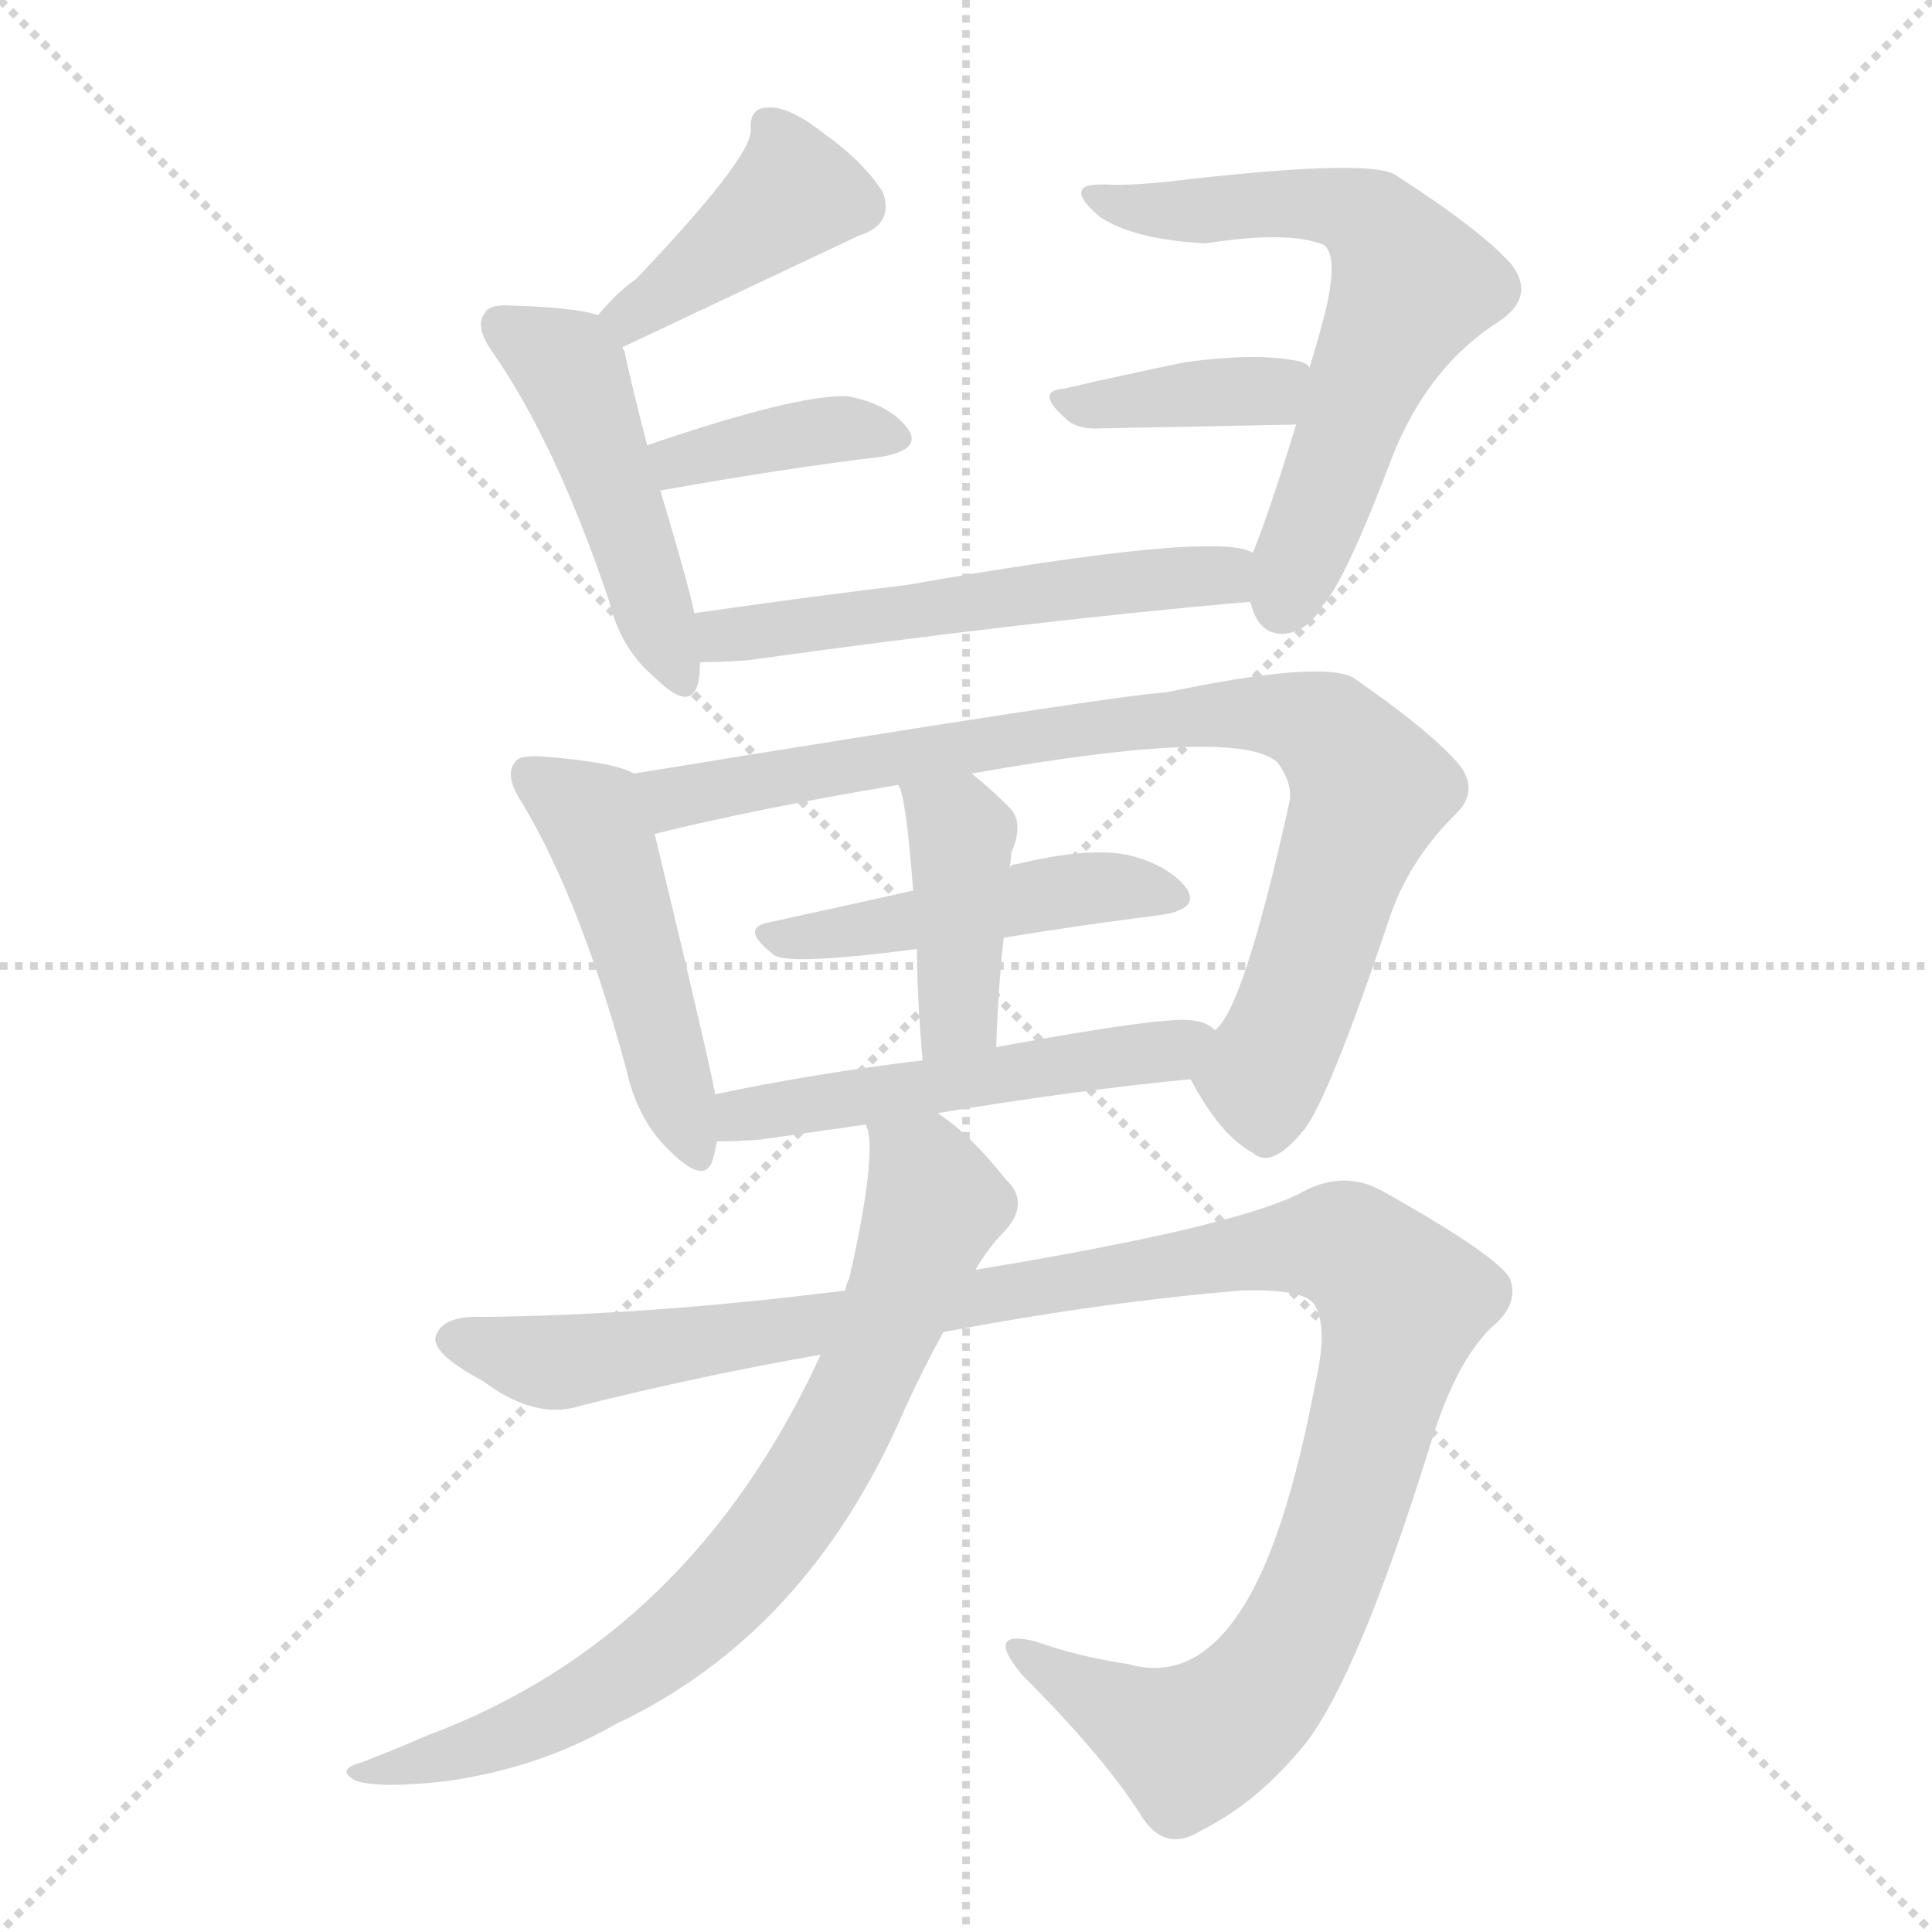
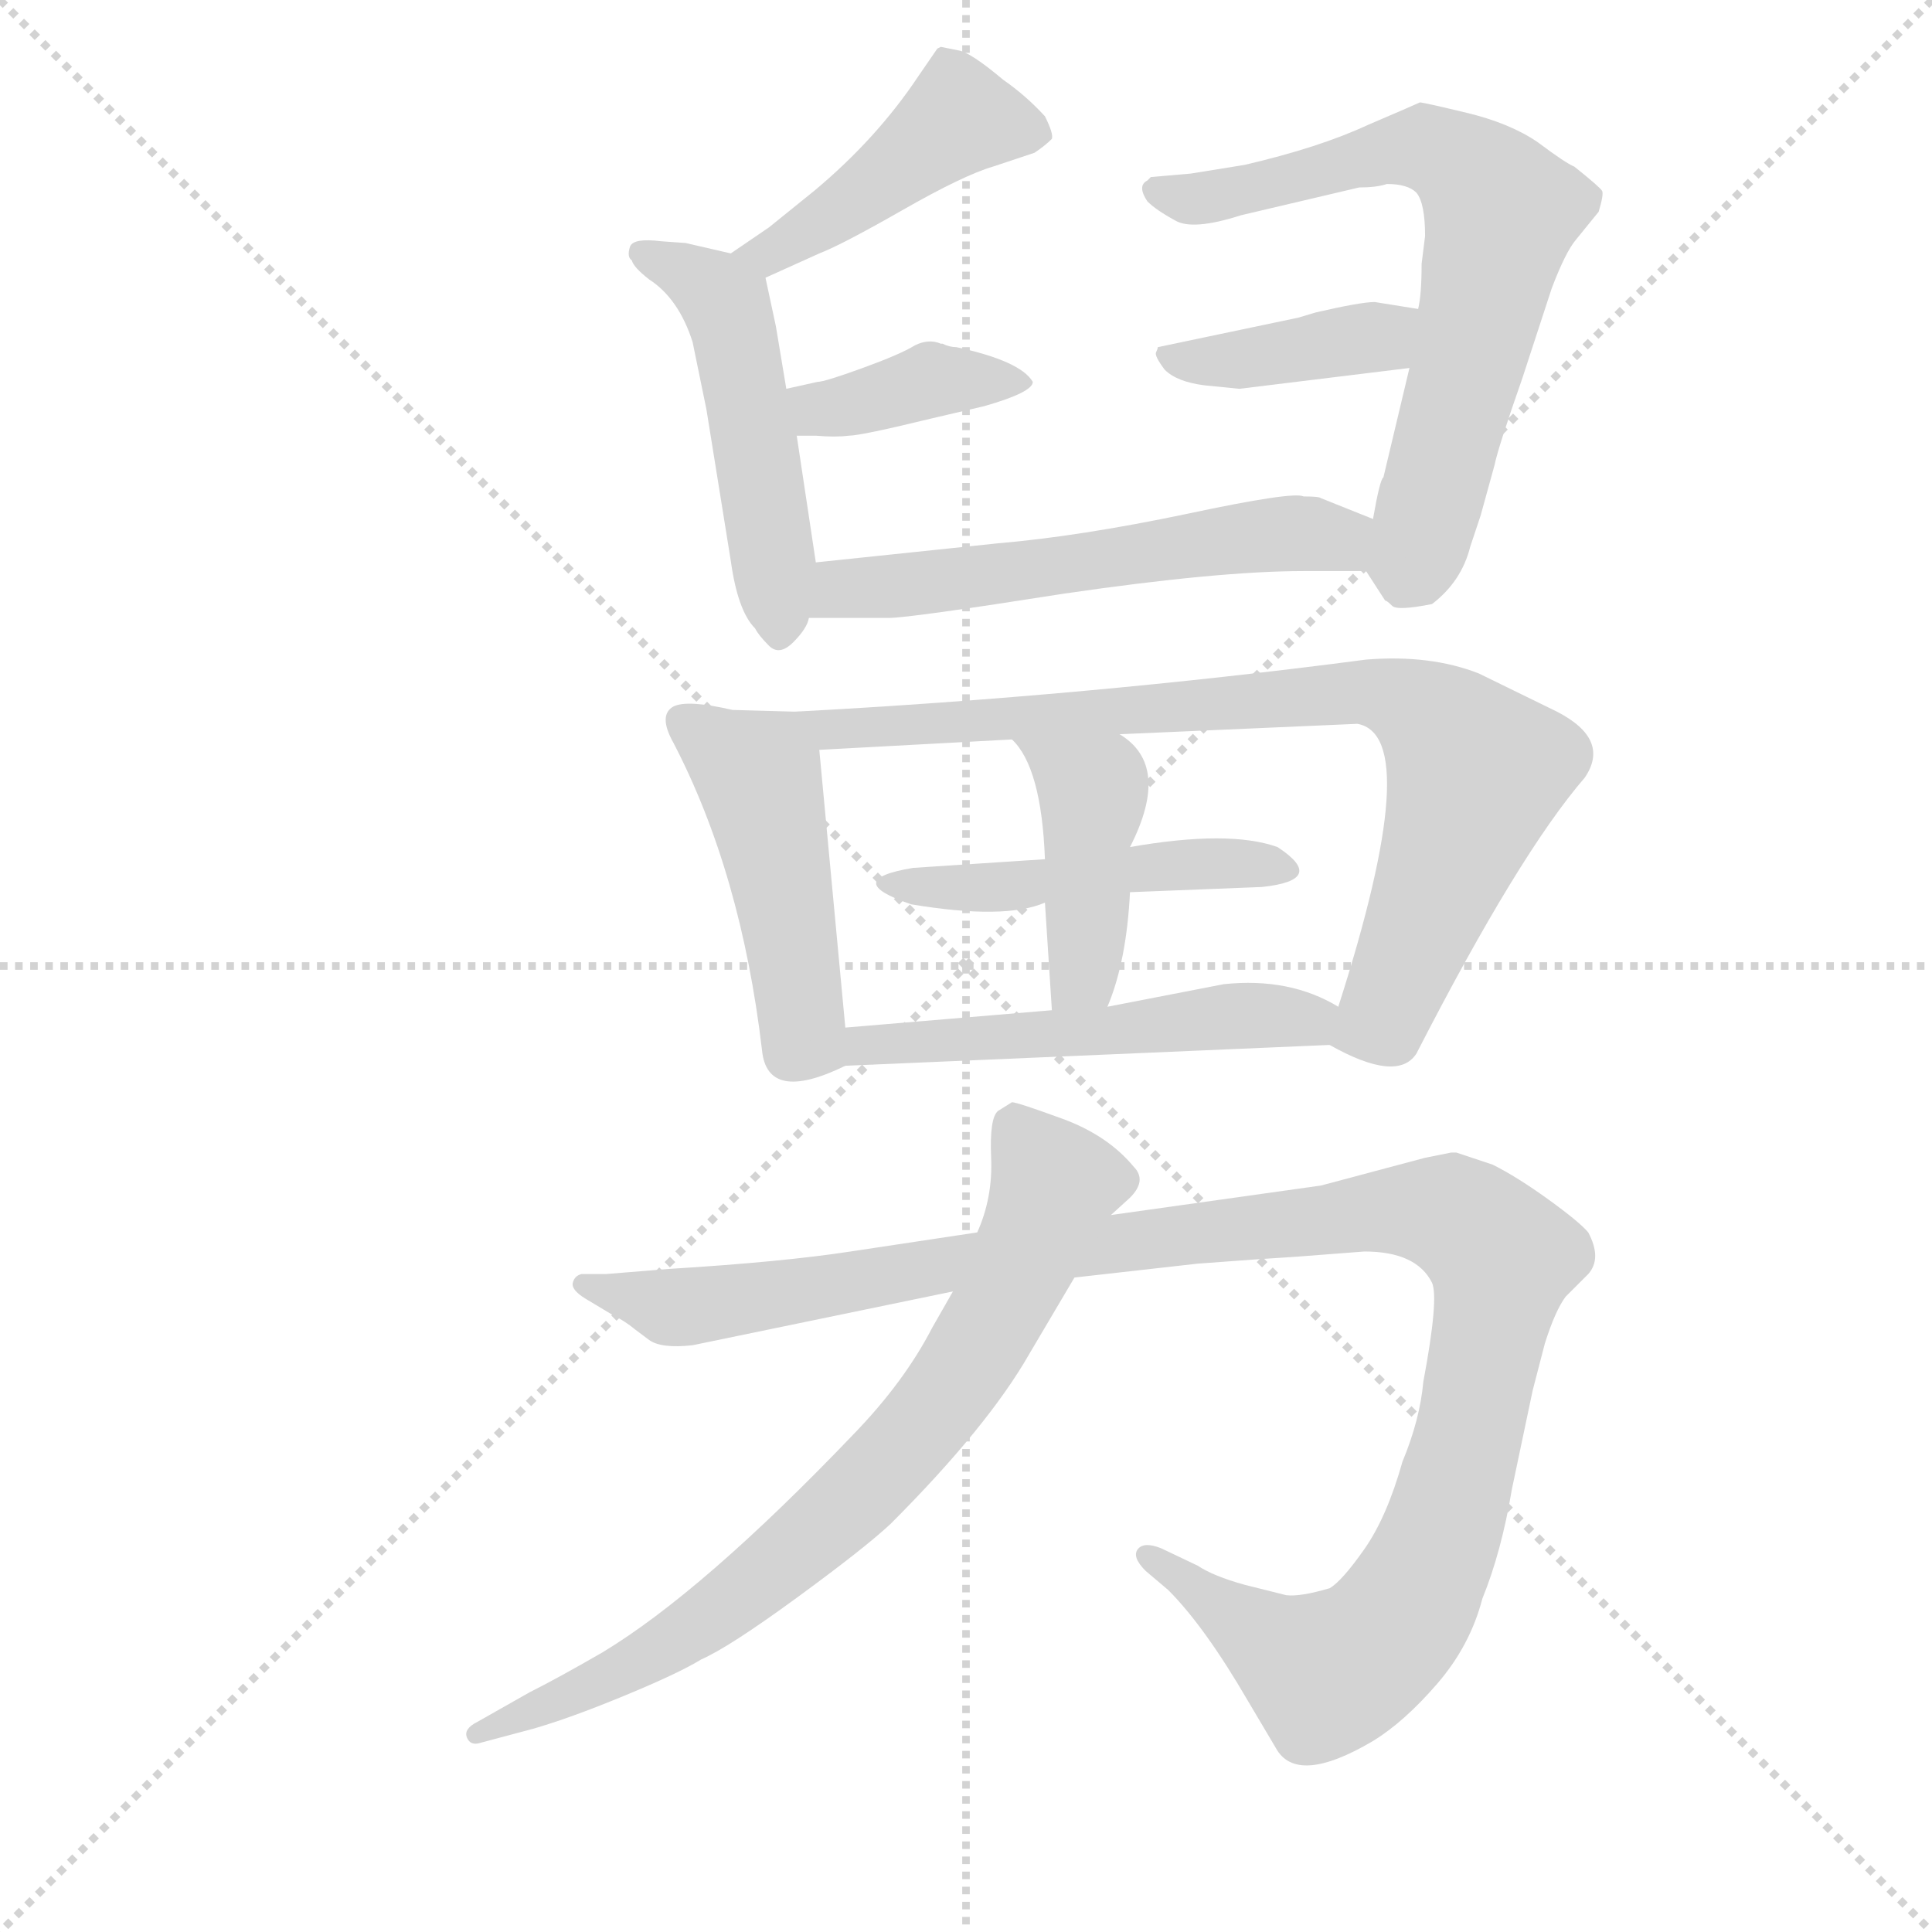
<svg xmlns="http://www.w3.org/2000/svg" version="1.1" viewBox="0 0 1024 1024">
  <g stroke="lightgray" stroke-dasharray="1,1" stroke-width="1" transform="scale(4, 4)">
    <line x1="0" y1="0" x2="256" y2="256" />
    <line x1="256" y1="0" x2="0" y2="256" />
    <line x1="128" y1="0" x2="128" y2="256" />
    <line x1="0" y1="128" x2="256" y2="128" />
  </g>
-   <g transform="scale(1, -1) translate(0, -900)">
+   <g transform="scale(0.92, -0.92) translate(60, -830)">
    <style type="text/css">
      
        @keyframes keyframes0 {
          from {
            stroke: blue;
-             stroke-dashoffset: 409;
-             stroke-width: 128;
-           }
-           57% {
+             stroke-dashoffset: 447;
+             stroke-width: 128;
+           }
+           59% {
            animation-timing-function: step-end;
            stroke: blue;
            stroke-dashoffset: 0;
            stroke-width: 128;
          }
          to {
            stroke: black;
            stroke-width: 1024;
          }
        }
        #make-me-a-hanzi-animation-0 {
-           animation: keyframes0 0.583s both;
+           animation: keyframes0 0.614s both;
          animation-delay: 0s;
          animation-timing-function: linear;
        }
      
        @keyframes keyframes1 {
          from {
            stroke: blue;
-             stroke-dashoffset: 469;
-             stroke-width: 128;
-           }
-           60% {
+             stroke-dashoffset: 501;
+             stroke-width: 128;
+           }
+           62% {
            animation-timing-function: step-end;
            stroke: blue;
            stroke-dashoffset: 0;
            stroke-width: 128;
          }
          to {
            stroke: black;
            stroke-width: 1024;
          }
        }
        #make-me-a-hanzi-animation-1 {
-           animation: keyframes1 0.632s both;
-           animation-delay: 0.583s;
+           animation: keyframes1 0.658s both;
+           animation-delay: 0.614s;
          animation-timing-function: linear;
        }
      
        @keyframes keyframes2 {
          from {
            stroke: blue;
-             stroke-dashoffset: 378;
-             stroke-width: 128;
-           }
-           55% {
+             stroke-dashoffset: 389;
+             stroke-width: 128;
+           }
+           56% {
            animation-timing-function: step-end;
            stroke: blue;
            stroke-dashoffset: 0;
            stroke-width: 128;
          }
          to {
            stroke: black;
            stroke-width: 1024;
          }
        }
        #make-me-a-hanzi-animation-2 {
-           animation: keyframes2 0.558s both;
-           animation-delay: 1.215s;
+           animation: keyframes2 0.567s both;
+           animation-delay: 1.271s;
          animation-timing-function: linear;
        }
      
        @keyframes keyframes3 {
          from {
            stroke: blue;
-             stroke-dashoffset: 636;
-             stroke-width: 128;
-           }
-           67% {
+             stroke-dashoffset: 692;
+             stroke-width: 128;
+           }
+           69% {
            animation-timing-function: step-end;
            stroke: blue;
            stroke-dashoffset: 0;
            stroke-width: 128;
          }
          to {
            stroke: black;
            stroke-width: 1024;
          }
        }
        #make-me-a-hanzi-animation-3 {
-           animation: keyframes3 0.768s both;
-           animation-delay: 1.772s;
+           animation: keyframes3 0.813s both;
+           animation-delay: 1.838s;
          animation-timing-function: linear;
        }
      
        @keyframes keyframes4 {
          from {
            stroke: blue;
-             stroke-dashoffset: 379;
-             stroke-width: 128;
-           }
-           55% {
+             stroke-dashoffset: 396;
+             stroke-width: 128;
+           }
+           56% {
            animation-timing-function: step-end;
            stroke: blue;
            stroke-dashoffset: 0;
            stroke-width: 128;
          }
          to {
            stroke: black;
            stroke-width: 1024;
          }
        }
        #make-me-a-hanzi-animation-4 {
-           animation: keyframes4 0.558s both;
-           animation-delay: 2.54s;
+           animation: keyframes4 0.572s both;
+           animation-delay: 2.651s;
          animation-timing-function: linear;
        }
      
        @keyframes keyframes5 {
          from {
            stroke: blue;
-             stroke-dashoffset: 546;
-             stroke-width: 128;
-           }
-           64% {
+             stroke-dashoffset: 576;
+             stroke-width: 128;
+           }
+           65% {
            animation-timing-function: step-end;
            stroke: blue;
            stroke-dashoffset: 0;
            stroke-width: 128;
          }
          to {
            stroke: black;
            stroke-width: 1024;
          }
        }
        #make-me-a-hanzi-animation-5 {
-           animation: keyframes5 0.694s both;
-           animation-delay: 3.098s;
+           animation: keyframes5 0.719s both;
+           animation-delay: 3.223s;
          animation-timing-function: linear;
        }
      
        @keyframes keyframes6 {
          from {
            stroke: blue;
-             stroke-dashoffset: 478;
+             stroke-dashoffset: 475;
            stroke-width: 128;
          }
          61% {
            animation-timing-function: step-end;
            stroke: blue;
            stroke-dashoffset: 0;
            stroke-width: 128;
          }
          to {
            stroke: black;
            stroke-width: 1024;
          }
        }
        #make-me-a-hanzi-animation-6 {
-           animation: keyframes6 0.639s both;
-           animation-delay: 3.792s;
+           animation: keyframes6 0.637s both;
+           animation-delay: 3.942s;
          animation-timing-function: linear;
        }
      
        @keyframes keyframes7 {
          from {
            stroke: blue;
-             stroke-dashoffset: 843;
+             stroke-dashoffset: 835;
            stroke-width: 128;
          }
          73% {
            animation-timing-function: step-end;
            stroke: blue;
            stroke-dashoffset: 0;
            stroke-width: 128;
          }
          to {
            stroke: black;
            stroke-width: 1024;
          }
        }
        #make-me-a-hanzi-animation-7 {
-           animation: keyframes7 0.936s both;
-           animation-delay: 4.431s;
+           animation: keyframes7 0.93s both;
+           animation-delay: 4.579s;
          animation-timing-function: linear;
        }
      
        @keyframes keyframes8 {
          from {
            stroke: blue;
-             stroke-dashoffset: 471;
+             stroke-dashoffset: 474;
            stroke-width: 128;
          }
          61% {
            animation-timing-function: step-end;
            stroke: blue;
            stroke-dashoffset: 0;
            stroke-width: 128;
          }
          to {
            stroke: black;
            stroke-width: 1024;
          }
        }
        #make-me-a-hanzi-animation-8 {
-           animation: keyframes8 0.633s both;
-           animation-delay: 5.368s;
+           animation: keyframes8 0.636s both;
+           animation-delay: 5.508s;
          animation-timing-function: linear;
        }
      
        @keyframes keyframes9 {
          from {
            stroke: blue;
-             stroke-dashoffset: 408;
-             stroke-width: 128;
-           }
-           57% {
+             stroke-dashoffset: 428;
+             stroke-width: 128;
+           }
+           58% {
            animation-timing-function: step-end;
            stroke: blue;
            stroke-dashoffset: 0;
            stroke-width: 128;
          }
          to {
            stroke: black;
            stroke-width: 1024;
          }
        }
        #make-me-a-hanzi-animation-9 {
-           animation: keyframes9 0.582s both;
-           animation-delay: 6.001s;
+           animation: keyframes9 0.598s both;
+           animation-delay: 6.144s;
          animation-timing-function: linear;
        }
      
        @keyframes keyframes10 {
          from {
            stroke: blue;
-             stroke-dashoffset: 514;
+             stroke-dashoffset: 527;
            stroke-width: 128;
          }
          63% {
            animation-timing-function: step-end;
            stroke: blue;
            stroke-dashoffset: 0;
            stroke-width: 128;
          }
          to {
            stroke: black;
            stroke-width: 1024;
          }
        }
        #make-me-a-hanzi-animation-10 {
-           animation: keyframes10 0.668s both;
-           animation-delay: 6.583s;
+           animation: keyframes10 0.679s both;
+           animation-delay: 6.742s;
          animation-timing-function: linear;
        }
      
        @keyframes keyframes11 {
          from {
            stroke: blue;
-             stroke-dashoffset: 1147;
+             stroke-dashoffset: 1189;
            stroke-width: 128;
          }
          79% {
            animation-timing-function: step-end;
            stroke: blue;
            stroke-dashoffset: 0;
            stroke-width: 128;
          }
          to {
            stroke: black;
            stroke-width: 1024;
          }
        }
        #make-me-a-hanzi-animation-11 {
-           animation: keyframes11 1.183s both;
-           animation-delay: 7.251s;
+           animation: keyframes11 1.218s both;
+           animation-delay: 7.421s;
          animation-timing-function: linear;
        }
      
        @keyframes keyframes12 {
          from {
            stroke: blue;
-             stroke-dashoffset: 762;
-             stroke-width: 128;
-           }
-           71% {
+             stroke-dashoffset: 771;
+             stroke-width: 128;
+           }
+           72% {
            animation-timing-function: step-end;
            stroke: blue;
            stroke-dashoffset: 0;
            stroke-width: 128;
          }
          to {
            stroke: black;
            stroke-width: 1024;
          }
        }
        #make-me-a-hanzi-animation-12 {
-           animation: keyframes12 0.87s both;
-           animation-delay: 8.435s;
+           animation: keyframes12 0.877s both;
+           animation-delay: 8.639s;
          animation-timing-function: linear;
        }
      
    </style>
-     <path d="M 330 716 Q 453 774 455 775 Q 474 781 468 798 Q 458 814 437 829 Q 418 844 407 843 Q 397 843 398 831 Q 398 816 337 752 Q 327 745 317 733 C 297 710 303 703 330 716 Z" fill="lightgray" />
-     <path d="M 368 575 Q 365 590 350 640 L 343 664 Q 333 703 331 714 Q 330 715 330 716 C 326 731 326 731 317 733 Q 305 737 272 738 Q 259 739 257 734 Q 251 727 262 712 Q 295 664 323 581 Q 329 556 347 541 Q 366 522 370 538 Q 371 542 371 549 L 368 575 Z" fill="lightgray" />
-     <path d="M 350 640 Q 417 652 468 658 Q 489 662 481 673 Q 471 686 449 690 Q 422 691 343 664 C 315 654 320 635 350 640 Z" fill="lightgray" />
-     <path d="M 662 581 L 663 580 Q 667 564 680 564 Q 693 565 701 579 Q 713 592 738 658 Q 757 706 795 730 Q 814 743 801 760 Q 785 778 740 807 Q 728 816 630 805 Q 606 802 591 802 Q 576 803 574 800 Q 570 796 583 785 Q 601 773 639 771 Q 684 778 702 770 Q 709 764 703 737 Q 699 721 694 705 L 687 675 Q 672 626 664 607 C 657 590 657 590 662 581 Z" fill="lightgray" />
-     <path d="M 694 705 Q 693 708 686 709 Q 665 713 628 708 Q 594 701 564 694 Q 548 693 565 678 Q 571 672 585 673 Q 642 674 687 675 C 717 676 717 686 694 705 Z" fill="lightgray" />
-     <path d="M 664 607 Q 646 619 481 590 Q 423 583 368 575 C 338 571 341 548 371 549 Q 381 549 396 550 Q 547 571 662 581 C 692 584 693 598 664 607 Z" fill="lightgray" />
-     <path d="M 336 490 Q 326 496 288 499 Q 275 500 273 496 Q 267 489 277 474 Q 308 422 332 333 Q 338 306 355 290 Q 374 271 378 286 Q 379 290 380 295 L 379 320 Q 378 329 347 458 C 340 487 340 489 336 490 Z" fill="lightgray" />
-     <path d="M 631 328 Q 647 298 664 289 Q 674 280 691 301 Q 704 317 736 412 Q 746 443 771 468 Q 784 480 774 494 Q 759 512 717 541 Q 699 550 618 533 Q 594 532 336 490 C 306 485 318 451 347 458 Q 399 471 476 484 L 515 490 Q 656 515 677 496 Q 686 484 683 473 Q 659 365 644 354 C 629 331 629 331 631 328 Z" fill="lightgray" />
-     <path d="M 532 403 Q 575 410 615 415 Q 636 418 629 429 Q 619 442 597 447 Q 576 451 539 442 Q 536 442 535 440 C 532 439 513 435 484 428 Q 444 419 407 411 Q 392 408 410 394 Q 417 388 486 397 L 532 403 Z" fill="lightgray" />
-     <path d="M 528 345 Q 529 376 532 403 L 535 440 Q 536 444 536 448 Q 543 464 535 472 Q 525 482 515 490 C 492 509 465 512 476 484 Q 480 480 484 428 L 486 397 Q 486 373 489 338 C 491 308 527 315 528 345 Z" fill="lightgray" />
-     <path d="M 497 310 Q 569 322 631 328 C 661 331 670 339 644 354 Q 640 358 633 359 Q 620 362 528 345 L 489 338 Q 431 331 379 320 C 350 314 350 294 380 295 Q 390 295 403 296 Q 431 300 459 304 L 497 310 Z" fill="lightgray" />
-     <path d="M 500 194 Q 585 210 658 216 Q 692 217 697 208 Q 704 196 697 166 Q 681 82 658 47 Q 633 8 598 18 Q 571 22 549 30 Q 521 37 542 12 Q 584 -30 604 -61 Q 617 -83 637 -70 Q 667 -55 692 -24 Q 720 12 758 134 Q 771 177 790 196 Q 806 209 800 223 Q 791 236 734 268 Q 712 281 688 267 Q 651 249 517 227 L 448 216 Q 345 203 256 202 Q 235 203 231 192 Q 228 183 256 168 Q 284 147 308 155 Q 372 171 435 182 L 500 194 Z" fill="lightgray" />
-     <path d="M 435 182 Q 366 32 226 -20 Q 210 -27 192 -34 Q 177 -38 189 -44 Q 202 -48 237 -44 Q 286 -37 326 -14 Q 428 34 479 152 Q 489 174 500 194 L 517 227 Q 524 239 533 248 Q 546 263 533 275 Q 514 299 497 310 C 473 328 456 334 459 304 Q 459 303 460 301 Q 464 283 450 222 Q 449 221 448 216 L 435 182 Z" fill="lightgray" />
+     <path d="M 381 670 L 412 684 Q 425 689 460 709 Q 495 729 512 734 L 536 742 Q 542 746 546 750 Q 547 753 542 763 Q 531 775 518 784 Q 499 800 492 801 L 482 803 L 480 802 L 469 786 Q 445 750 409 720 L 383 699 L 361 684 C 336 667 354 658 381 670 Z" fill="lightgray" />
+     <path d="M 410 506 L 399 579 L 393 606 L 387 642 L 381 670 C 379 680 379 680 361 684 L 335 690 L 321 691 Q 305 693 303 688 Q 301 682 304 680 Q 305 676 314 669 Q 331 658 339 633 L 347 594 L 361 507 Q 365 478 375 468 Q 377 464 383 458 Q 389 452 397 460 Q 405 468 406 474 L 410 506 Z" fill="lightgray" />
+     <path d="M 399 579 L 410 579 Q 421 578 429 579 Q 436 579 477 589 L 507 596 Q 535 604 535 610 Q 528 622 491 630 Q 487 630 483 632 L 482 632 Q 475 635 467 631 Q 459 626 437 618 Q 415 610 411 610 L 393 606 C 364 599 369 579 399 579 Z" fill="lightgray" />
+     <path d="M 759 678 Q 759 660 757 652 L 752 618 L 737 555 Q 735 554 731 531 C 726 503 726 503 727 501 L 738 484 Q 739 484 742 481 Q 745 478 765 482 Q 782 495 787 515 L 793 533 L 801 562 Q 803 572 817 612 L 834 664 Q 842 685 848 692 L 861 708 Q 864 718 863 720 Q 862 722 847 734 Q 842 736 826 748 Q 810 759 785 765 Q 760 771 758 771 Q 756 770 728 758 Q 700 745 657 735 L 626 730 L 603 728 L 601 726 Q 595 723 601 714 Q 606 709 617 703 Q 627 697 655 706 L 723 722 Q 733 722 739 724 Q 751 724 756 719 Q 761 713 761 694 L 759 678 Z" fill="lightgray" />
+     <path d="M 757 652 L 732 656 Q 724 656 698 650 L 688 647 L 607 630 Q 607 629 606 627 Q 605 625 611 617 Q 618 610 634 608 L 654 606 L 752 618 C 782 622 787 647 757 652 Z" fill="lightgray" />
+     <path d="M 731 531 L 701 543 Q 700 544 691 544 Q 685 547 624 534 Q 562 521 515 517 L 410 506 C 380 503 376 474 406 474 L 452 474 Q 464 474 553 488 Q 642 501 691 501 L 727 501 C 757 501 759 520 731 531 Z" fill="lightgray" />
+     <path d="M 398 420 L 362 421 Q 336 427 328 423 Q 319 418 328 402 Q 367 327 379 225 Q 382 194 427 216 C 429 217 429 217 427 238 L 412 398 C 410 420 410 420 398 420 Z" fill="lightgray" />
+     <path d="M 837 420 L 792 442 Q 764 453 727 450 Q 567 429 398 420 C 368 418 382 396 412 398 L 523 404 L 585 407 L 722 413 Q 761 406 711 250 C 704 229 704 229 706 228 Q 745 206 756 223 Q 815 338 853 382 Q 868 404 837 420 Z" fill="lightgray" />
+     <path d="M 591 316 L 667 319 Q 705 323 676 342 Q 648 352 591 342 L 542 335 L 466 330 Q 424 323 465 309 Q 519 300 542 310 L 591 316 Z" fill="lightgray" />
+     <path d="M 578 250 Q 589 276 591 316 L 591 342 Q 615 389 585 407 C 560 424 503 427 523 404 Q 540 388 542 335 L 542 310 L 546 248 C 548 218 567 222 578 250 Z" fill="lightgray" />
+     <path d="M 427 216 L 706 228 C 736 229 737 236 711 250 Q 683 267 645 263 L 578 250 L 546 248 L 427 238 C 397 235 397 215 427 216 Z" fill="lightgray" />
+     <path d="M 559 94 L 630 102 Q 670 105 687 106 L 726 109 Q 756 109 765 91 Q 769 82 760 34 Q 758 12 748 -12 Q 739 -44 726 -62.5 Q 713 -81 706 -85 Q 689 -90 681 -89 L 657 -83 Q 639 -78 630 -72 L 609 -62 Q 599 -58 595.5 -62.5 Q 592 -67 600 -75 L 613 -86 Q 634 -107 659 -150 L 675 -177 Q 687 -199 731 -173 Q 749 -162 768 -140 Q 787 -118 794 -91 Q 805 -64 811 -28 L 823 29 L 830 56 Q 836 75 842 83 L 855 96 Q 863 105 855 120 Q 850 126 832 139 Q 814 152 800 159 L 779 166 L 776 166 L 761 163 L 701 147 L 580 130 L 503 120 L 430 109 Q 391 103 326 99 L 289 96 L 275 96 Q 271 95 270 91 Q 269 87 277 82 L 292 73 Q 300 69 306 64 L 314 58 Q 321 53 339 55 L 489 86 L 559 94 Z" fill="lightgray" />
+     <path d="M 489 86 L 477 65 Q 461 34 432 4 Q 345 -87 287 -122 Q 261 -137 245 -145 L 215 -162 Q 207 -166 209 -171 Q 211 -176 217 -174 L 247 -166 Q 268 -160 299.5 -147 Q 331 -134 344 -126 Q 360 -119 399 -90.5 Q 438 -62 453 -48 Q 509 8 533 50 L 559 94 L 580 130 L 591 140 Q 601 150 593 158 Q 578 176 552 185.5 Q 526 195 523 195 L 515 190 Q 510 186 511 163 Q 512 140 503 120 L 489 86 Z" fill="lightgray" />
    <clipPath id="make-me-a-hanzi-clip-0">
-       <path d="M 330 716 Q 453 774 455 775 Q 474 781 468 798 Q 458 814 437 829 Q 418 844 407 843 Q 397 843 398 831 Q 398 816 337 752 Q 327 745 317 733 C 297 710 303 703 330 716 Z" />
-     </clipPath>
-     <path clip-path="url(#make-me-a-hanzi-clip-0)" d="M 410 832 L 421 798 L 339 732 L 327 734" fill="none" id="make-me-a-hanzi-animation-0" stroke-dasharray="281 562" stroke-linecap="round" />
+       <path d="M 381 670 L 412 684 Q 425 689 460 709 Q 495 729 512 734 L 536 742 Q 542 746 546 750 Q 547 753 542 763 Q 531 775 518 784 Q 499 800 492 801 L 482 803 L 480 802 L 469 786 Q 445 750 409 720 L 383 699 L 361 684 C 336 667 354 658 381 670 Z" />
+     </clipPath>
+     <path clip-path="url(#make-me-a-hanzi-clip-0)" d="M 535 754 L 491 762 L 401 694 L 369 684" fill="none" id="make-me-a-hanzi-animation-0" stroke-dasharray="319 638" stroke-linecap="round" />
    <clipPath id="make-me-a-hanzi-clip-1">
-       <path d="M 368 575 Q 365 590 350 640 L 343 664 Q 333 703 331 714 Q 330 715 330 716 C 326 731 326 731 317 733 Q 305 737 272 738 Q 259 739 257 734 Q 251 727 262 712 Q 295 664 323 581 Q 329 556 347 541 Q 366 522 370 538 Q 371 542 371 549 L 368 575 Z" />
-     </clipPath>
-     <path clip-path="url(#make-me-a-hanzi-clip-1)" d="M 267 727 L 304 700 L 359 542" fill="none" id="make-me-a-hanzi-animation-1" stroke-dasharray="341 682" stroke-linecap="round" />
+       <path d="M 410 506 L 399 579 L 393 606 L 387 642 L 381 670 C 379 680 379 680 361 684 L 335 690 L 321 691 Q 305 693 303 688 Q 301 682 304 680 Q 305 676 314 669 Q 331 658 339 633 L 347 594 L 361 507 Q 365 478 375 468 Q 377 464 383 458 Q 389 452 397 460 Q 405 468 406 474 L 410 506 Z" />
+     </clipPath>
+     <path clip-path="url(#make-me-a-hanzi-clip-1)" d="M 309 684 L 350 664 L 362 644 L 388 470" fill="none" id="make-me-a-hanzi-animation-1" stroke-dasharray="373 746" stroke-linecap="round" />
    <clipPath id="make-me-a-hanzi-clip-2">
-       <path d="M 350 640 Q 417 652 468 658 Q 489 662 481 673 Q 471 686 449 690 Q 422 691 343 664 C 315 654 320 635 350 640 Z" />
-     </clipPath>
-     <path clip-path="url(#make-me-a-hanzi-clip-2)" d="M 357 649 L 361 657 L 426 671 L 472 668" fill="none" id="make-me-a-hanzi-animation-2" stroke-dasharray="250 500" stroke-linecap="round" />
+       <path d="M 399 579 L 410 579 Q 421 578 429 579 Q 436 579 477 589 L 507 596 Q 535 604 535 610 Q 528 622 491 630 Q 487 630 483 632 L 482 632 Q 475 635 467 631 Q 459 626 437 618 Q 415 610 411 610 L 393 606 C 364 599 369 579 399 579 Z" />
+     </clipPath>
+     <path clip-path="url(#make-me-a-hanzi-clip-2)" d="M 399 600 L 416 594 L 477 611 L 529 610" fill="none" id="make-me-a-hanzi-animation-2" stroke-dasharray="261 522" stroke-linecap="round" />
    <clipPath id="make-me-a-hanzi-clip-3">
-       <path d="M 662 581 L 663 580 Q 667 564 680 564 Q 693 565 701 579 Q 713 592 738 658 Q 757 706 795 730 Q 814 743 801 760 Q 785 778 740 807 Q 728 816 630 805 Q 606 802 591 802 Q 576 803 574 800 Q 570 796 583 785 Q 601 773 639 771 Q 684 778 702 770 Q 709 764 703 737 Q 699 721 694 705 L 687 675 Q 672 626 664 607 C 657 590 657 590 662 581 Z" />
-     </clipPath>
-     <path clip-path="url(#make-me-a-hanzi-clip-3)" d="M 578 797 L 632 787 L 706 791 L 732 777 L 749 748 L 725 701 L 682 587 L 669 587" fill="none" id="make-me-a-hanzi-animation-3" stroke-dasharray="508 1016" stroke-linecap="round" />
+       <path d="M 759 678 Q 759 660 757 652 L 752 618 L 737 555 Q 735 554 731 531 C 726 503 726 503 727 501 L 738 484 Q 739 484 742 481 Q 745 478 765 482 Q 782 495 787 515 L 793 533 L 801 562 Q 803 572 817 612 L 834 664 Q 842 685 848 692 L 861 708 Q 864 718 863 720 Q 862 722 847 734 Q 842 736 826 748 Q 810 759 785 765 Q 760 771 758 771 Q 756 770 728 758 Q 700 745 657 735 L 626 730 L 603 728 L 601 726 Q 595 723 601 714 Q 606 709 617 703 Q 627 697 655 706 L 723 722 Q 733 722 739 724 Q 751 724 756 719 Q 761 713 761 694 L 759 678 Z" />
+     </clipPath>
+     <path clip-path="url(#make-me-a-hanzi-clip-3)" d="M 609 720 L 631 715 L 761 745 L 800 717 L 804 705 L 788 629 L 748 493" fill="none" id="make-me-a-hanzi-animation-3" stroke-dasharray="564 1128" stroke-linecap="round" />
    <clipPath id="make-me-a-hanzi-clip-4">
-       <path d="M 694 705 Q 693 708 686 709 Q 665 713 628 708 Q 594 701 564 694 Q 548 693 565 678 Q 571 672 585 673 Q 642 674 687 675 C 717 676 717 686 694 705 Z" />
-     </clipPath>
-     <path clip-path="url(#make-me-a-hanzi-clip-4)" d="M 564 686 L 667 692 L 686 699" fill="none" id="make-me-a-hanzi-animation-4" stroke-dasharray="251 502" stroke-linecap="round" />
+       <path d="M 757 652 L 732 656 Q 724 656 698 650 L 688 647 L 607 630 Q 607 629 606 627 Q 605 625 611 617 Q 618 610 634 608 L 654 606 L 752 618 C 782 622 787 647 757 652 Z" />
+     </clipPath>
+     <path clip-path="url(#make-me-a-hanzi-clip-4)" d="M 615 626 L 651 622 L 735 636 L 750 647" fill="none" id="make-me-a-hanzi-animation-4" stroke-dasharray="268 536" stroke-linecap="round" />
    <clipPath id="make-me-a-hanzi-clip-5">
-       <path d="M 664 607 Q 646 619 481 590 Q 423 583 368 575 C 338 571 341 548 371 549 Q 381 549 396 550 Q 547 571 662 581 C 692 584 693 598 664 607 Z" />
-     </clipPath>
-     <path clip-path="url(#make-me-a-hanzi-clip-5)" d="M 376 556 L 383 563 L 472 573 L 496 581 L 640 594 L 659 601" fill="none" id="make-me-a-hanzi-animation-5" stroke-dasharray="418 836" stroke-linecap="round" />
+       <path d="M 731 531 L 701 543 Q 700 544 691 544 Q 685 547 624 534 Q 562 521 515 517 L 410 506 C 380 503 376 474 406 474 L 452 474 Q 464 474 553 488 Q 642 501 691 501 L 727 501 C 757 501 759 520 731 531 Z" />
+     </clipPath>
+     <path clip-path="url(#make-me-a-hanzi-clip-5)" d="M 414 478 L 425 491 L 516 498 L 638 519 L 694 523 L 709 520 L 721 509" fill="none" id="make-me-a-hanzi-animation-5" stroke-dasharray="448 896" stroke-linecap="round" />
    <clipPath id="make-me-a-hanzi-clip-6">
-       <path d="M 336 490 Q 326 496 288 499 Q 275 500 273 496 Q 267 489 277 474 Q 308 422 332 333 Q 338 306 355 290 Q 374 271 378 286 Q 379 290 380 295 L 379 320 Q 378 329 347 458 C 340 487 340 489 336 490 Z" />
-     </clipPath>
-     <path clip-path="url(#make-me-a-hanzi-clip-6)" d="M 282 489 L 315 465 L 367 291" fill="none" id="make-me-a-hanzi-animation-6" stroke-dasharray="350 700" stroke-linecap="round" />
+       <path d="M 398 420 L 362 421 Q 336 427 328 423 Q 319 418 328 402 Q 367 327 379 225 Q 382 194 427 216 C 429 217 429 217 427 238 L 412 398 C 410 420 410 420 398 420 Z" />
+     </clipPath>
+     <path clip-path="url(#make-me-a-hanzi-clip-6)" d="M 334 414 L 376 383 L 403 233 L 413 222" fill="none" id="make-me-a-hanzi-animation-6" stroke-dasharray="347 694" stroke-linecap="round" />
    <clipPath id="make-me-a-hanzi-clip-7">
-       <path d="M 631 328 Q 647 298 664 289 Q 674 280 691 301 Q 704 317 736 412 Q 746 443 771 468 Q 784 480 774 494 Q 759 512 717 541 Q 699 550 618 533 Q 594 532 336 490 C 306 485 318 451 347 458 Q 399 471 476 484 L 515 490 Q 656 515 677 496 Q 686 484 683 473 Q 659 365 644 354 C 629 331 629 331 631 328 Z" />
-     </clipPath>
-     <path clip-path="url(#make-me-a-hanzi-clip-7)" d="M 351 465 L 362 478 L 379 484 L 474 500 L 525 503 L 632 522 L 696 517 L 718 496 L 725 478 L 689 371 L 670 333 L 672 307" fill="none" id="make-me-a-hanzi-animation-7" stroke-dasharray="715 1430" stroke-linecap="round" />
+       <path d="M 837 420 L 792 442 Q 764 453 727 450 Q 567 429 398 420 C 368 418 382 396 412 398 L 523 404 L 585 407 L 722 413 Q 761 406 711 250 C 704 229 704 229 706 228 Q 745 206 756 223 Q 815 338 853 382 Q 868 404 837 420 Z" />
+     </clipPath>
+     <path clip-path="url(#make-me-a-hanzi-clip-7)" d="M 406 417 L 419 409 L 722 432 L 758 421 L 790 384 L 737 243 L 718 231" fill="none" id="make-me-a-hanzi-animation-7" stroke-dasharray="707 1414" stroke-linecap="round" />
    <clipPath id="make-me-a-hanzi-clip-8">
-       <path d="M 532 403 Q 575 410 615 415 Q 636 418 629 429 Q 619 442 597 447 Q 576 451 539 442 Q 536 442 535 440 C 532 439 513 435 484 428 Q 444 419 407 411 Q 392 408 410 394 Q 417 388 486 397 L 532 403 Z" />
-     </clipPath>
-     <path clip-path="url(#make-me-a-hanzi-clip-8)" d="M 408 402 L 472 407 L 579 429 L 620 425" fill="none" id="make-me-a-hanzi-animation-8" stroke-dasharray="343 686" stroke-linecap="round" />
+       <path d="M 591 316 L 667 319 Q 705 323 676 342 Q 648 352 591 342 L 542 335 L 466 330 Q 424 323 465 309 Q 519 300 542 310 L 591 316 Z" />
+     </clipPath>
+     <path clip-path="url(#make-me-a-hanzi-clip-8)" d="M 458 320 L 511 318 L 619 333 L 675 329" fill="none" id="make-me-a-hanzi-animation-8" stroke-dasharray="346 692" stroke-linecap="round" />
    <clipPath id="make-me-a-hanzi-clip-9">
-       <path d="M 528 345 Q 529 376 532 403 L 535 440 Q 536 444 536 448 Q 543 464 535 472 Q 525 482 515 490 C 492 509 465 512 476 484 Q 480 480 484 428 L 486 397 Q 486 373 489 338 C 491 308 527 315 528 345 Z" />
-     </clipPath>
-     <path clip-path="url(#make-me-a-hanzi-clip-9)" d="M 483 484 L 509 458 L 509 369 L 494 347" fill="none" id="make-me-a-hanzi-animation-9" stroke-dasharray="280 560" stroke-linecap="round" />
+       <path d="M 578 250 Q 589 276 591 316 L 591 342 Q 615 389 585 407 C 560 424 503 427 523 404 Q 540 388 542 335 L 542 310 L 546 248 C 548 218 567 222 578 250 Z" />
+     </clipPath>
+     <path clip-path="url(#make-me-a-hanzi-clip-9)" d="M 531 404 L 570 373 L 564 269 L 551 256" fill="none" id="make-me-a-hanzi-animation-9" stroke-dasharray="300 600" stroke-linecap="round" />
    <clipPath id="make-me-a-hanzi-clip-10">
-       <path d="M 497 310 Q 569 322 631 328 C 661 331 670 339 644 354 Q 640 358 633 359 Q 620 362 528 345 L 489 338 Q 431 331 379 320 C 350 314 350 294 380 295 Q 390 295 403 296 Q 431 300 459 304 L 497 310 Z" />
-     </clipPath>
-     <path clip-path="url(#make-me-a-hanzi-clip-10)" d="M 385 301 L 393 309 L 621 343 L 636 350" fill="none" id="make-me-a-hanzi-animation-10" stroke-dasharray="386 772" stroke-linecap="round" />
+       <path d="M 427 216 L 706 228 C 736 229 737 236 711 250 Q 683 267 645 263 L 578 250 L 546 248 L 427 238 C 397 235 397 215 427 216 Z" />
+     </clipPath>
+     <path clip-path="url(#make-me-a-hanzi-clip-10)" d="M 435 222 L 439 228 L 702 246" fill="none" id="make-me-a-hanzi-animation-10" stroke-dasharray="399 798" stroke-linecap="round" />
    <clipPath id="make-me-a-hanzi-clip-11">
-       <path d="M 500 194 Q 585 210 658 216 Q 692 217 697 208 Q 704 196 697 166 Q 681 82 658 47 Q 633 8 598 18 Q 571 22 549 30 Q 521 37 542 12 Q 584 -30 604 -61 Q 617 -83 637 -70 Q 667 -55 692 -24 Q 720 12 758 134 Q 771 177 790 196 Q 806 209 800 223 Q 791 236 734 268 Q 712 281 688 267 Q 651 249 517 227 L 448 216 Q 345 203 256 202 Q 235 203 231 192 Q 228 183 256 168 Q 284 147 308 155 Q 372 171 435 182 L 500 194 Z" />
-     </clipPath>
-     <path clip-path="url(#make-me-a-hanzi-clip-11)" d="M 240 191 L 298 178 L 673 238 L 708 241 L 727 231 L 744 210 L 739 188 L 700 60 L 670 6 L 631 -24 L 542 23" fill="none" id="make-me-a-hanzi-animation-11" stroke-dasharray="1019 2038" stroke-linecap="round" />
+       <path d="M 559 94 L 630 102 Q 670 105 687 106 L 726 109 Q 756 109 765 91 Q 769 82 760 34 Q 758 12 748 -12 Q 739 -44 726 -62.5 Q 713 -81 706 -85 Q 689 -90 681 -89 L 657 -83 Q 639 -78 630 -72 L 609 -62 Q 599 -58 595.5 -62.5 Q 592 -67 600 -75 L 613 -86 Q 634 -107 659 -150 L 675 -177 Q 687 -199 731 -173 Q 749 -162 768 -140 Q 787 -118 794 -91 Q 805 -64 811 -28 L 823 29 L 830 56 Q 836 75 842 83 L 855 96 Q 863 105 855 120 Q 850 126 832 139 Q 814 152 800 159 L 779 166 L 776 166 L 761 163 L 701 147 L 580 130 L 503 120 L 430 109 Q 391 103 326 99 L 289 96 L 275 96 Q 271 95 270 91 Q 269 87 277 82 L 292 73 Q 300 69 306 64 L 314 58 Q 321 53 339 55 L 489 86 L 559 94 Z" />
+     </clipPath>
+     <path clip-path="url(#make-me-a-hanzi-clip-11)" d="M 277 89 L 342 78 L 483 102 L 745 133 L 775 131 L 803 109 L 789 14 L 771 -53 L 733 -117 L 702 -133 L 602 -67" fill="none" id="make-me-a-hanzi-animation-11" stroke-dasharray="1061 2122" stroke-linecap="round" />
    <clipPath id="make-me-a-hanzi-clip-12">
-       <path d="M 435 182 Q 366 32 226 -20 Q 210 -27 192 -34 Q 177 -38 189 -44 Q 202 -48 237 -44 Q 286 -37 326 -14 Q 428 34 479 152 Q 489 174 500 194 L 517 227 Q 524 239 533 248 Q 546 263 533 275 Q 514 299 497 310 C 473 328 456 334 459 304 Q 459 303 460 301 Q 464 283 450 222 Q 449 221 448 216 L 435 182 Z" />
-     </clipPath>
-     <path clip-path="url(#make-me-a-hanzi-clip-12)" d="M 465 304 L 490 278 L 496 262 L 452 155 L 414 91 L 357 31 L 310 0 L 243 -30 L 194 -40" fill="none" id="make-me-a-hanzi-animation-12" stroke-dasharray="634 1268" stroke-linecap="round" />
+       <path d="M 489 86 L 477 65 Q 461 34 432 4 Q 345 -87 287 -122 Q 261 -137 245 -145 L 215 -162 Q 207 -166 209 -171 Q 211 -176 217 -174 L 247 -166 Q 268 -160 299.5 -147 Q 331 -134 344 -126 Q 360 -119 399 -90.5 Q 438 -62 453 -48 Q 509 8 533 50 L 559 94 L 580 130 L 591 140 Q 601 150 593 158 Q 578 176 552 185.5 Q 526 195 523 195 L 515 190 Q 510 186 511 163 Q 512 140 503 120 L 489 86 Z" />
+     </clipPath>
+     <path clip-path="url(#make-me-a-hanzi-clip-12)" d="M 525 184 L 546 142 L 500 49 L 466 2 L 426 -39 L 339 -108 L 261 -151 L 215 -168" fill="none" id="make-me-a-hanzi-animation-12" stroke-dasharray="643 1286" stroke-linecap="round" />
  </g>
</svg>
